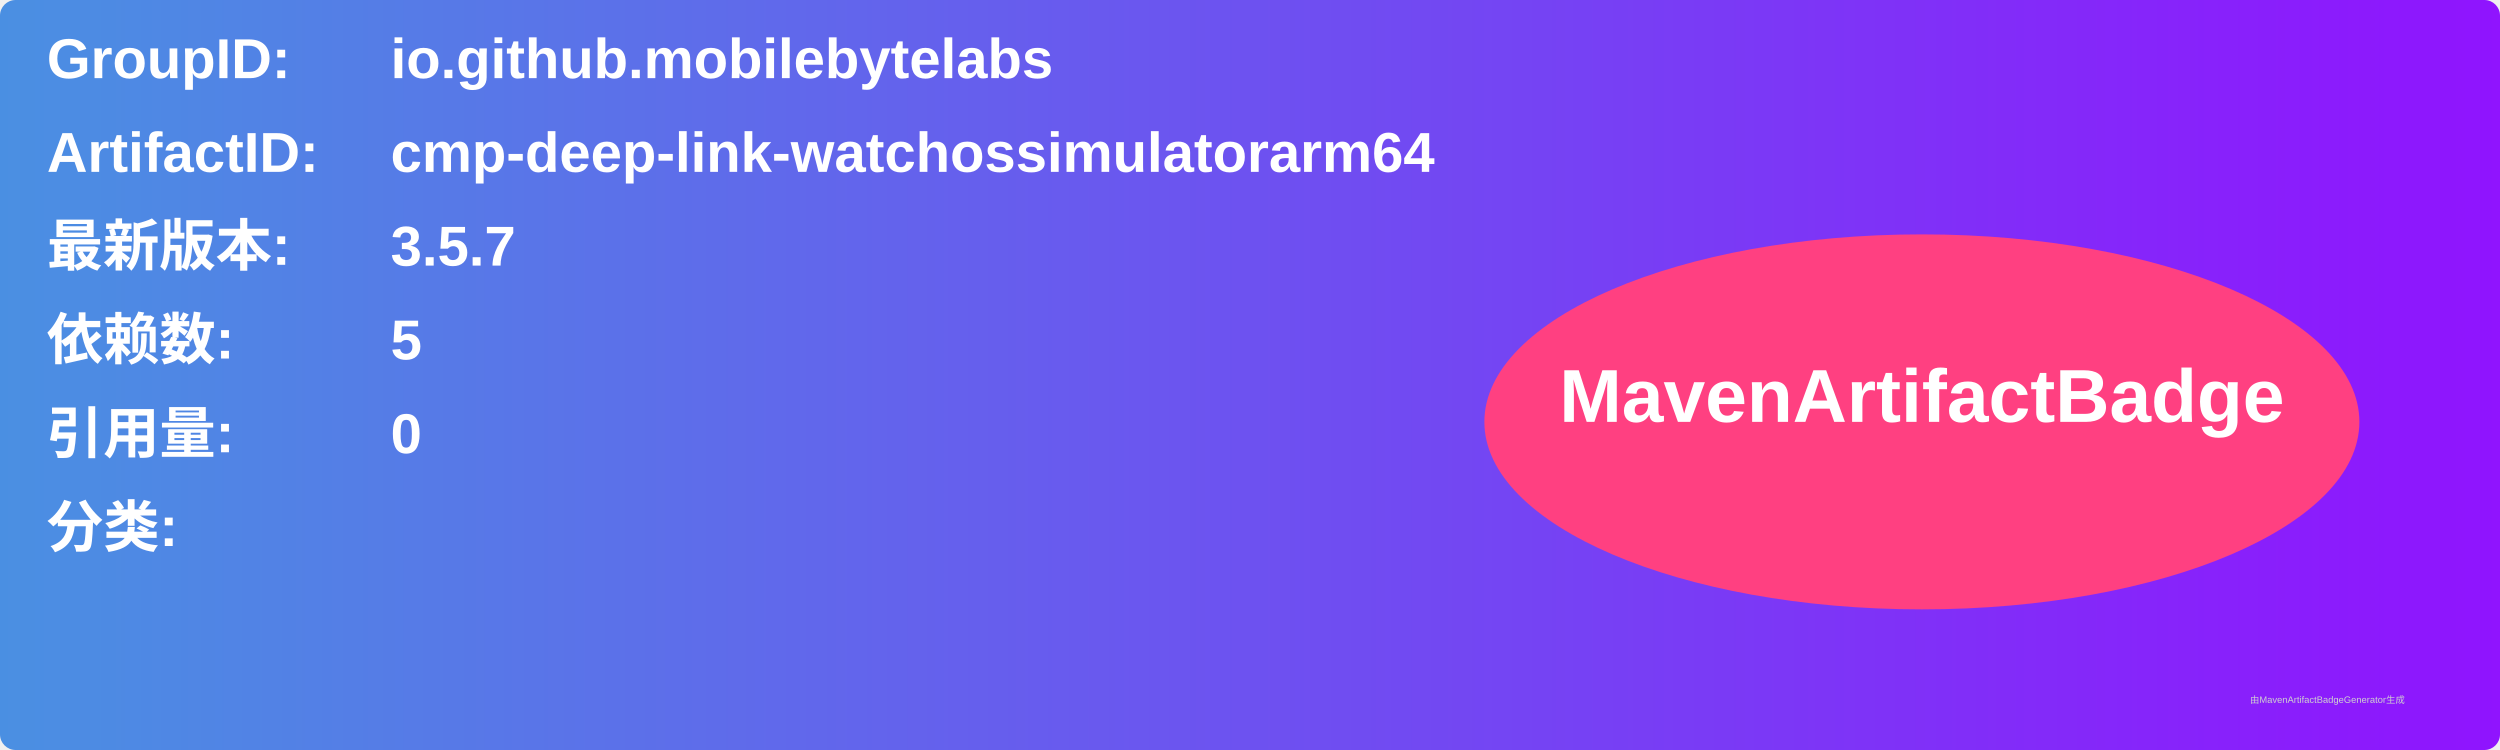
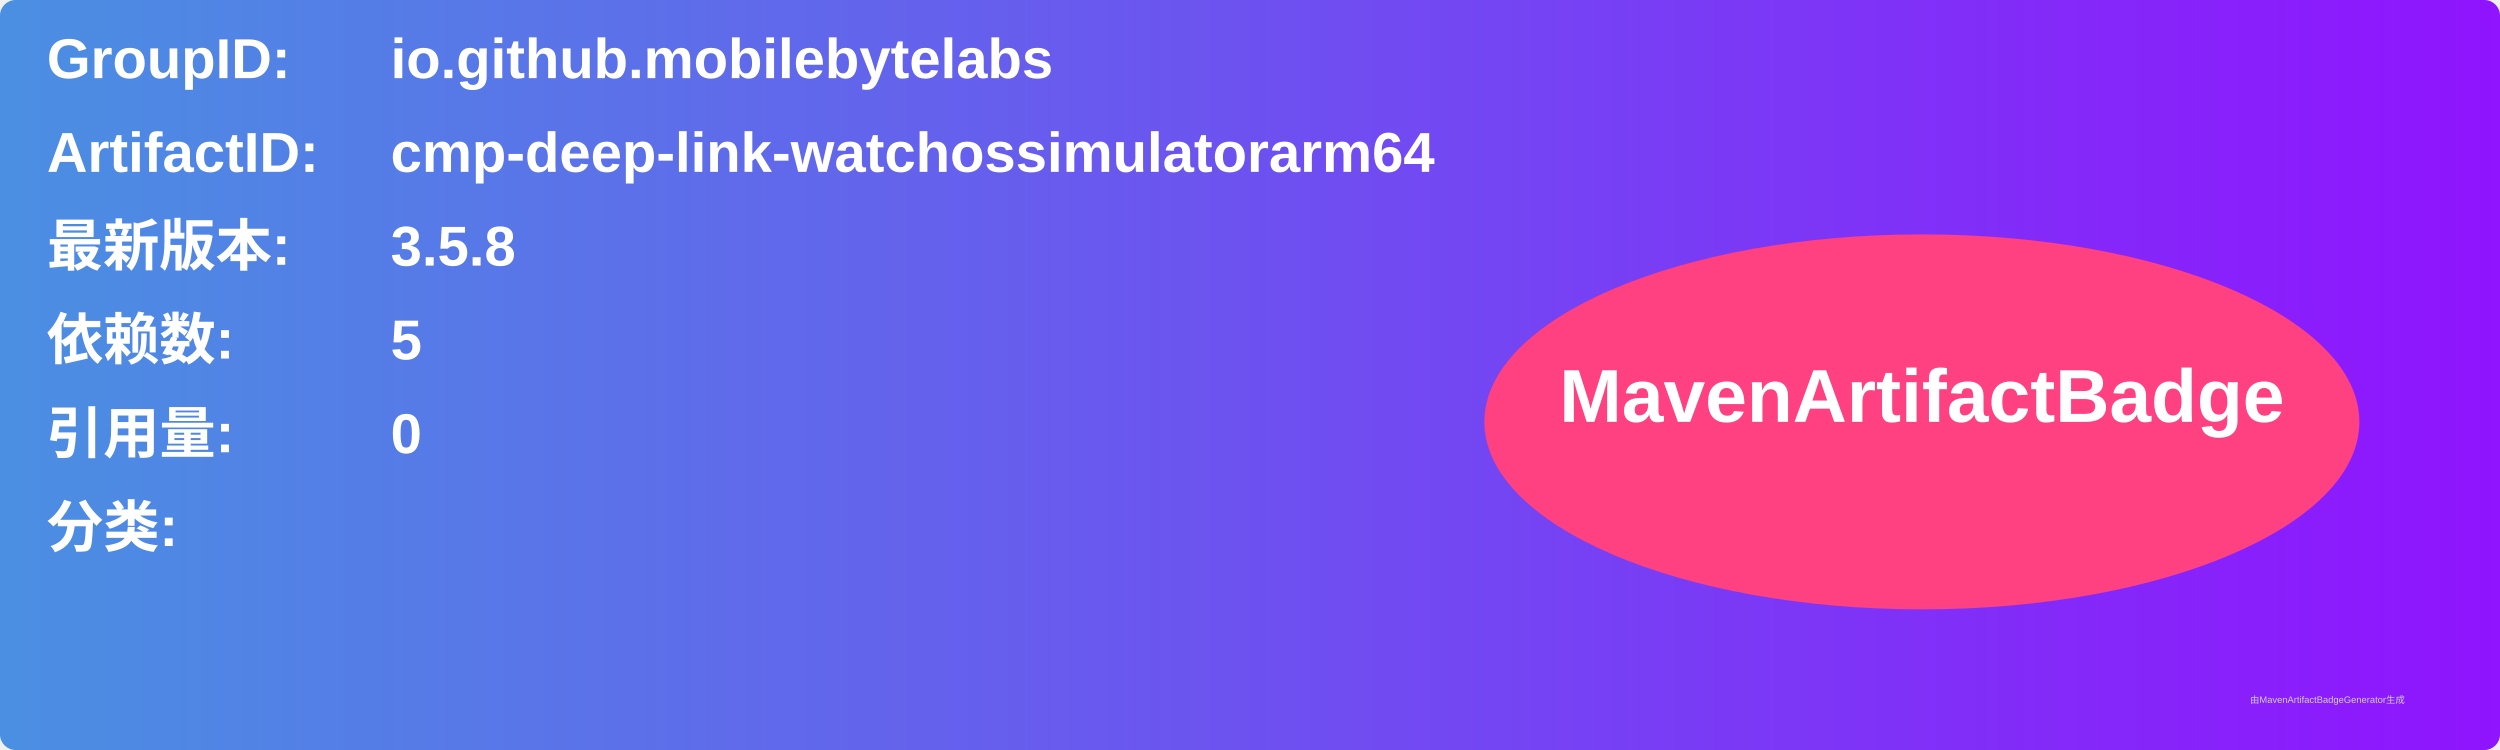
<svg xmlns="http://www.w3.org/2000/svg" width="800" height="240" viewBox="0 0 800 240">
  <linearGradient id="grad" x1="0%" y1="0%" x2="100%" y2="0%">
    <stop offset="0%" stop-color="#4a90e2" />
    <stop offset="100%" stop-color="#9013fe" />
  </linearGradient>
  <rect width="100%" height="100%" rx="5" ry="5" fill="url(#grad)" />
  <g transform="translate(15, 15)">
    <text x="0" y="10" font-family="Arial" font-size="18" fill="white" font-weight="bold" width="260">GroupID:</text>
    <text x="110" y="10" font-family="Arial" font-size="18" fill="white" font-weight="bold" width="460">io.github.mobilebytelabs</text>
    <text x="0" y="40" font-family="Arial" font-size="18" fill="white" font-weight="bold" width="260">ArtifactID:</text>
    <text x="110" y="40" font-family="Arial" font-size="18" fill="white" font-weight="bold" width="460">cmp-deep-link-watchossimulatorarm64</text>
    <text x="0" y="70" font-family="Arial" font-size="18" fill="white" font-weight="bold">最新版本:</text>
    <text x="110" y="70" font-family="Arial" font-size="18" fill="white" font-weight="bold">
-       <tspan font-weight="bold">3.5.7</tspan>
+       <tspan font-weight="bold">3.5.8</tspan>
    </text>
    <text x="0" y="100" font-family="Arial" font-size="18" fill="white" font-weight="bold">依赖数: </text>
    <text x="110" y="100" font-family="Arial" font-size="18" fill="white">
      <tspan font-weight="bold">5</tspan>
    </text>
    <text x="0" y="130" font-family="Arial" font-size="18" fill="white" font-weight="bold">引用量: </text>
    <text x="110" y="130" font-family="Arial" font-size="18" fill="white">
      <tspan font-weight="bold">0</tspan>
    </text>
    <text x="0" y="160" font-family="Arial" font-size="18" fill="white" font-weight="bold">分类:</text>
    <text x="10" y="190" font-family="Arial" font-size="10" fill="white">
      <tspan font-weight="bold" />
    </text>
    <ellipse cx="600" cy="120" rx="140" ry="60" fill="#ff4081" />
    <text x="600" y="120" text-anchor="middle" font-family="Arial" font-size="24" fill="white" font-weight="bold">MavenArtifactBadge</text>
  </g>
  <text x="720" y="225" font-family="Arial" font-size="3" fill="#d0d0d0">由MavenArtifactBadgeGenerator生成</text>
</svg>
